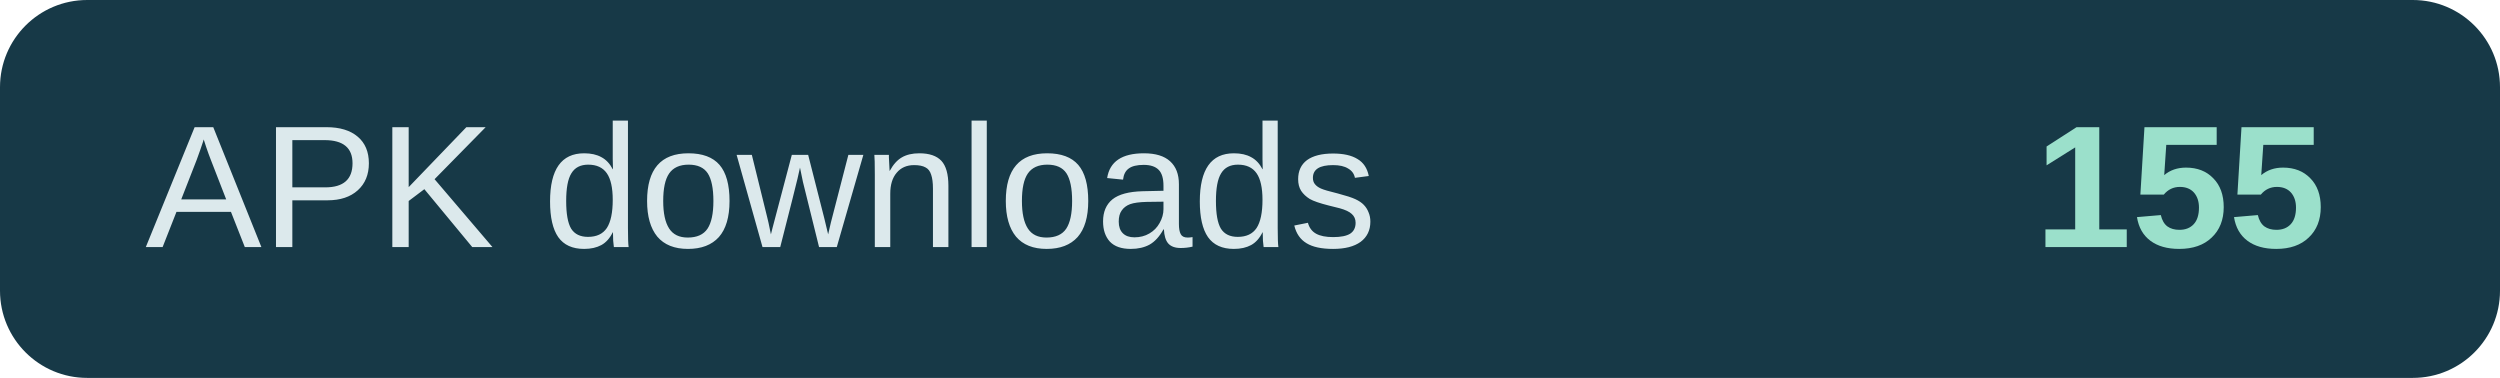
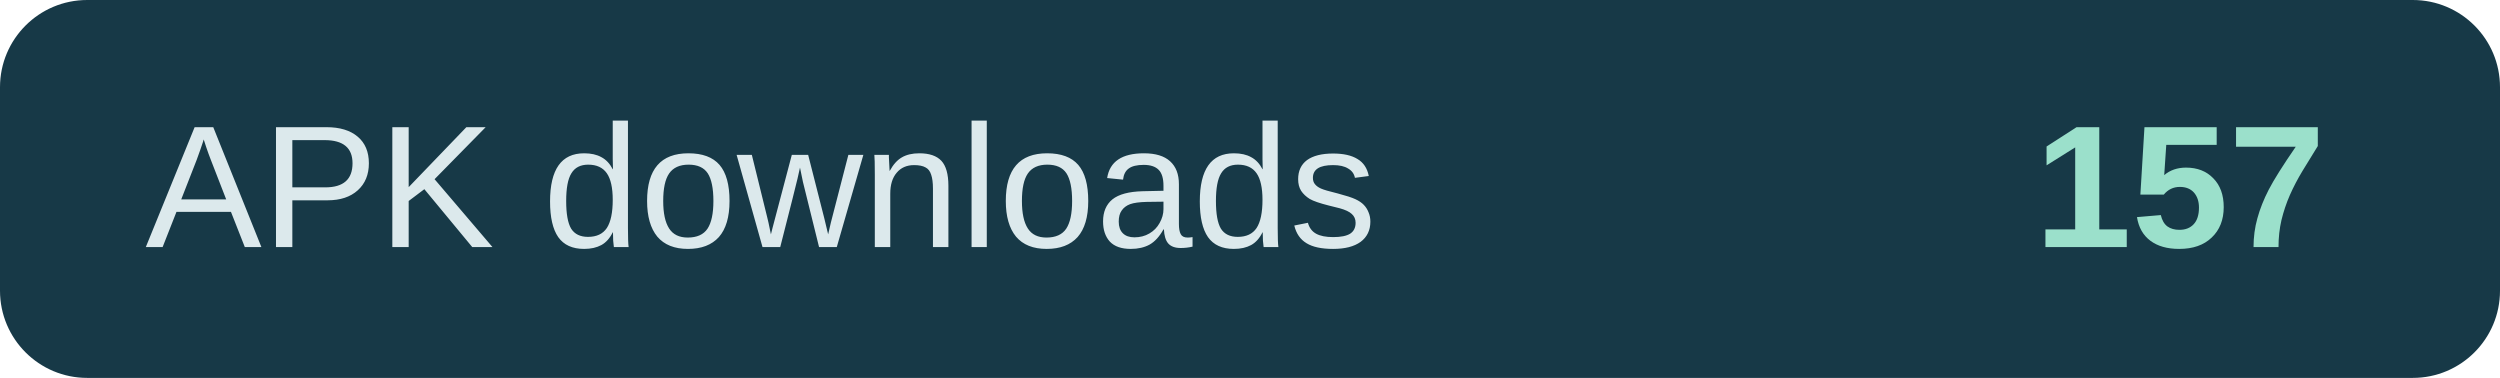
- <svg xmlns="http://www.w3.org/2000/svg" width="172" height="26" role="img" aria-label="APK downloads: 155">
+ <svg xmlns="http://www.w3.org/2000/svg" width="172" height="26" role="img" aria-label="APK downloads: 157">
  <rect width="172" height="26" rx="6" fill="#173947" />
  <text x="10" y="17" fill="#dce9ec" font-family="Arial,sans-serif" font-size="12">APK downloads</text>
-   <text x="160" y="17" text-anchor="end" fill="#9be0cb" font-family="Arial,sans-serif" font-size="12" font-weight="700">155</text>
+   <text x="160" y="17" text-anchor="end" fill="#9be0cb" font-family="Arial,sans-serif" font-size="12" font-weight="700">157</text>
</svg>
